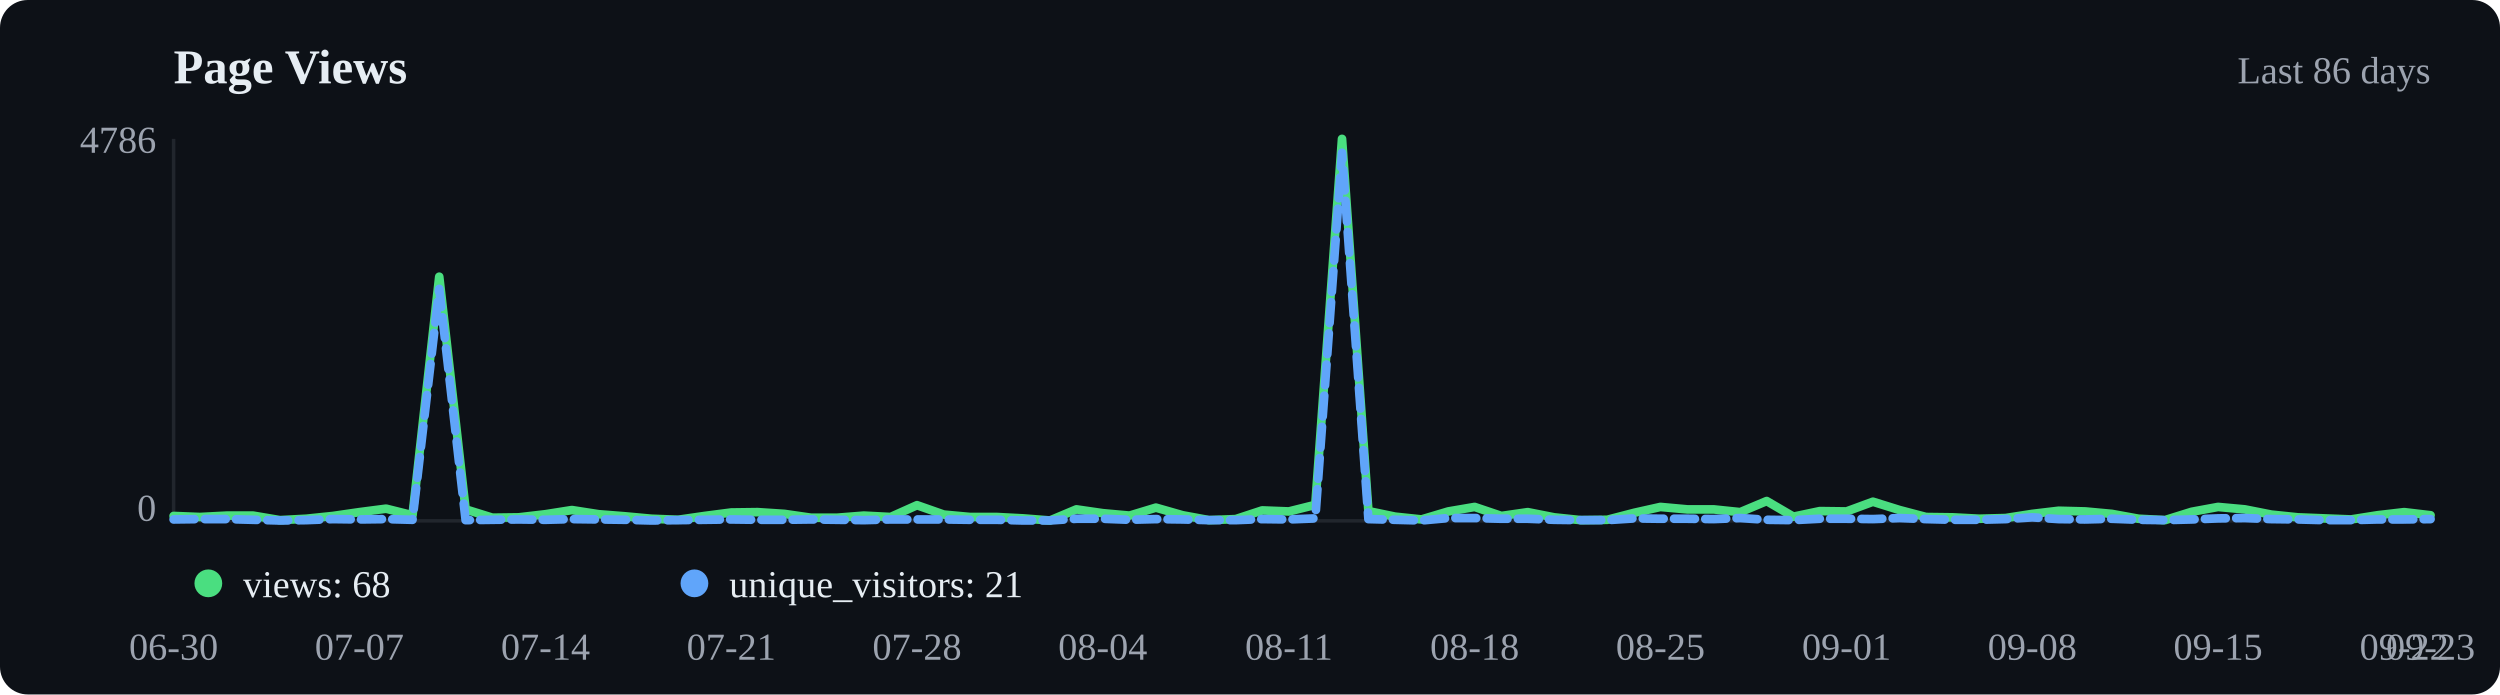
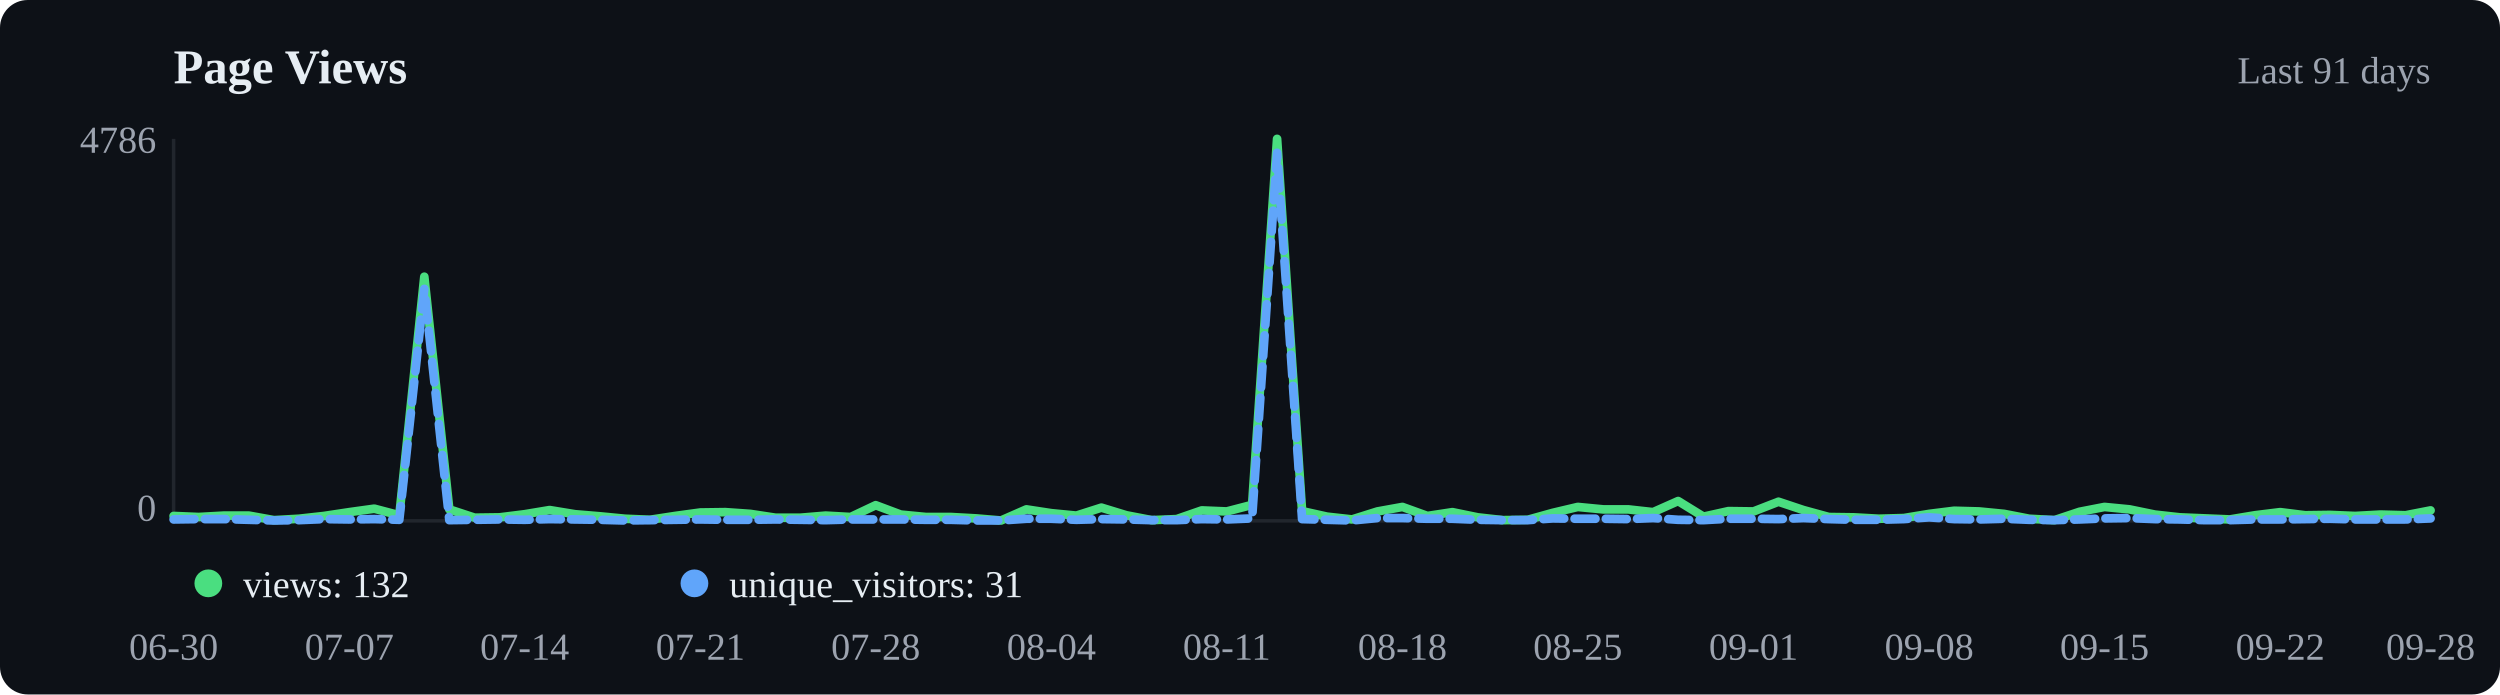
<svg xmlns="http://www.w3.org/2000/svg" viewBox="0 0 720 200" width="720" height="200">
  <rect width="720" height="200" fill="#0d1117" rx="8" />
  <text x="50" y="24" font-size="14" font-weight="600" fill="#e6edf3">Page Views</text>
-   <text x="700" y="24" text-anchor="end" font-size="11" fill="#9ca3af">Last 86 days</text>
+   <text x="700" y="24" text-anchor="end" font-size="11" fill="#9ca3af">Last 91 days</text>
  <line x1="50" y1="40" x2="50" y2="150" stroke="#21262d" />
  <line x1="50" y1="150" x2="700" y2="150" stroke="#21262d" />
-   <polyline points="50.0,148.6 57.6,148.9 65.3,148.5 72.9,148.5 80.6,149.8 88.2,149.4 95.9,148.6 103.5,147.5 111.2,146.5 118.8,148.4 126.5,79.7 134.1,146.7 141.8,149.1 149.4,149.0 157.1,148.1 164.7,146.9 172.4,148.1 180.0,148.7 187.6,149.4 195.3,149.7 202.9,148.6 210.6,147.6 218.2,147.5 225.9,148.0 233.5,149.1 241.2,149.1 248.8,148.5 256.5,148.9 264.1,145.5 271.8,148.2 279.4,148.9 287.1,148.9 294.7,149.3 302.4,149.9 310.0,146.7 317.6,147.8 325.3,148.5 332.9,146.2 340.6,148.4 348.2,149.8 355.9,149.5 363.5,147.0 371.2,147.3 378.8,145.4 386.5,40.0 394.1,147.2 401.8,148.8 409.4,149.6 417.1,147.3 424.7,146.0 432.4,148.6 440.0,147.5 447.6,149.0 455.3,149.8 462.9,149.7 470.6,147.7 478.2,146.0 485.9,146.7 493.5,146.7 501.2,147.5 508.8,144.3 516.5,148.8 524.1,147.2 531.8,147.3 539.4,144.5 547.1,146.9 554.7,148.9 562.4,149.0 570.0,149.4 577.6,149.2 585.3,148.0 592.9,147.1 600.6,147.3 608.2,148.0 615.9,149.4 623.5,149.8 631.2,147.4 638.8,146.0 646.5,146.7 654.1,148.2 661.8,149.0 669.4,149.3 677.1,149.6 684.7,148.4 692.4,147.5 700.0,148.4" fill="none" stroke="#4ade80" stroke-width="2.5" stroke-linecap="round" stroke-linejoin="round" />
-   <polyline points="50.0,149.6 57.6,149.5 65.3,149.5 72.9,149.7 80.6,149.9 88.2,149.8 95.9,149.5 103.5,149.6 111.2,149.5 118.8,149.7 126.5,83.2 134.1,149.8 141.8,149.7 149.4,149.6 157.1,149.7 164.7,149.5 172.4,149.6 180.0,149.7 187.6,149.9 195.3,149.8 202.9,149.7 210.6,149.6 218.2,149.7 225.9,149.7 233.5,149.6 241.2,149.7 248.8,149.8 256.5,149.6 264.1,149.6 271.8,149.6 279.4,149.7 287.1,149.7 294.7,149.9 302.4,149.9 310.0,149.4 317.6,149.4 325.3,149.7 332.9,149.5 340.6,149.6 348.2,149.8 355.9,149.8 363.5,149.5 371.2,149.6 378.8,149.3 386.5,44.0 394.1,149.5 401.8,149.7 409.4,149.9 417.1,149.2 424.7,149.2 432.4,149.4 440.0,149.4 447.6,149.7 455.3,149.8 462.9,149.8 470.6,149.3 478.2,149.4 485.9,149.4 493.5,149.5 501.2,149.2 508.8,149.7 516.5,149.8 524.1,149.4 531.8,149.4 539.4,149.5 547.1,149.2 554.7,149.5 562.4,149.7 570.0,149.7 577.6,149.5 585.3,149.0 592.9,149.5 600.6,149.6 608.2,149.4 615.9,149.7 623.5,149.8 631.2,149.6 638.8,149.3 646.5,149.2 654.1,149.5 661.8,149.6 669.4,149.8 677.1,149.8 684.7,149.6 692.4,149.6 700.0,149.5" fill="none" stroke="#60a5fa" stroke-width="2.5" stroke-linecap="round" stroke-linejoin="round" stroke-dasharray="6,3" />
+   <polyline points="50.0,148.6 57.2,148.9 64.4,148.5 71.7,148.5 78.9,149.8 86.1,149.4 93.3,148.6 100.6,147.5 107.8,146.5 115.0,148.4 122.2,79.7 129.4,146.7 136.7,149.1 143.9,149.0 151.1,148.1 158.3,146.9 165.6,148.1 172.8,148.7 180.0,149.4 187.2,149.7 194.4,148.6 201.7,147.6 208.9,147.5 216.1,148.0 223.3,149.1 230.6,149.1 237.8,148.5 245.0,148.9 252.2,145.5 259.4,148.2 266.7,148.9 273.9,148.9 281.1,149.3 288.3,149.9 295.6,146.7 302.8,147.8 310.0,148.5 317.2,146.2 324.4,148.4 331.7,149.8 338.9,149.5 346.1,147.0 353.3,147.3 360.6,145.4 367.8,40.0 375.0,147.2 382.2,148.8 389.4,149.6 396.7,147.3 403.9,146.0 411.1,148.6 418.3,147.5 425.6,149.0 432.8,149.8 440.0,149.7 447.2,147.7 454.4,146.0 461.7,146.7 468.9,146.7 476.1,147.5 483.3,144.3 490.6,148.8 497.8,147.2 505.0,147.3 512.2,144.5 519.4,146.9 526.7,148.9 533.9,149.0 541.1,149.4 548.3,149.2 555.6,148.0 562.8,147.1 570.0,147.3 577.2,148.0 584.4,149.4 591.7,149.8 598.9,147.4 606.1,146.0 613.3,146.7 620.6,148.2 627.8,149.0 635.0,149.3 642.2,149.6 649.4,148.4 656.7,147.5 663.9,148.4 671.1,148.3 678.3,148.6 685.6,148.2 692.8,148.4 700.0,147.0" fill="none" stroke="#4ade80" stroke-width="2.5" stroke-linecap="round" stroke-linejoin="round" />
+   <polyline points="50.0,149.6 57.2,149.5 64.4,149.5 71.7,149.7 78.9,149.9 86.1,149.8 93.3,149.5 100.6,149.6 107.8,149.5 115.0,149.7 122.2,83.2 129.4,149.8 136.7,149.7 143.9,149.6 151.1,149.7 158.3,149.5 165.6,149.6 172.8,149.7 180.0,149.9 187.2,149.8 194.4,149.7 201.7,149.6 208.9,149.7 216.1,149.7 223.3,149.6 230.6,149.7 237.8,149.8 245.0,149.6 252.2,149.6 259.4,149.6 266.7,149.7 273.9,149.7 281.1,149.9 288.3,149.9 295.6,149.4 302.8,149.4 310.0,149.7 317.2,149.5 324.4,149.6 331.7,149.8 338.9,149.8 346.1,149.5 353.3,149.6 360.6,149.3 367.8,44.0 375.0,149.5 382.2,149.7 389.4,149.9 396.7,149.2 403.9,149.2 411.1,149.4 418.3,149.4 425.6,149.7 432.8,149.8 440.0,149.8 447.2,149.3 454.4,149.4 461.7,149.4 468.9,149.5 476.1,149.2 483.3,149.7 490.6,149.8 497.8,149.4 505.0,149.4 512.2,149.5 519.4,149.2 526.7,149.5 533.9,149.7 541.1,149.7 548.3,149.5 555.6,149.0 562.8,149.5 570.0,149.6 577.2,149.4 584.4,149.7 591.7,149.8 598.9,149.6 606.1,149.3 613.3,149.2 620.6,149.5 627.8,149.6 635.0,149.8 642.2,149.8 649.4,149.6 656.7,149.6 663.9,149.5 671.1,149.4 678.3,149.6 685.6,149.6 692.8,149.6 700.0,149.3" fill="none" stroke="#60a5fa" stroke-width="2.5" stroke-linecap="round" stroke-linejoin="round" stroke-dasharray="6,3" />
  <circle cx="60" cy="168" r="4" fill="#4ade80" />
-   <text x="70" y="172" font-size="11" fill="#e6edf3">views: 68</text>
+   <text x="70" y="172" font-size="11" fill="#e6edf3">views: 132</text>
  <circle cx="200" cy="168" r="4" fill="#60a5fa" />
-   <text x="210" y="172" font-size="11" fill="#e6edf3">unique_visitors: 21</text>
+   <text x="210" y="172" font-size="11" fill="#e6edf3">unique_visitors: 31</text>
  <text x="50.0" y="190" text-anchor="middle" font-size="11" fill="#9ca3af">06-30</text>
-   <text x="103.5" y="190" text-anchor="middle" font-size="11" fill="#9ca3af">07-07</text>
-   <text x="157.1" y="190" text-anchor="middle" font-size="11" fill="#9ca3af">07-14</text>
-   <text x="210.6" y="190" text-anchor="middle" font-size="11" fill="#9ca3af">07-21</text>
-   <text x="264.1" y="190" text-anchor="middle" font-size="11" fill="#9ca3af">07-28</text>
-   <text x="317.6" y="190" text-anchor="middle" font-size="11" fill="#9ca3af">08-04</text>
-   <text x="371.2" y="190" text-anchor="middle" font-size="11" fill="#9ca3af">08-11</text>
-   <text x="424.7" y="190" text-anchor="middle" font-size="11" fill="#9ca3af">08-18</text>
-   <text x="478.2" y="190" text-anchor="middle" font-size="11" fill="#9ca3af">08-25</text>
-   <text x="531.8" y="190" text-anchor="middle" font-size="11" fill="#9ca3af">09-01</text>
-   <text x="585.3" y="190" text-anchor="middle" font-size="11" fill="#9ca3af">09-08</text>
-   <text x="638.8" y="190" text-anchor="middle" font-size="11" fill="#9ca3af">09-15</text>
-   <text x="692.4" y="190" text-anchor="middle" font-size="11" fill="#9ca3af">09-22</text>
-   <text x="700.0" y="190" text-anchor="middle" font-size="11" fill="#9ca3af">09-23</text>
+   <text x="100.6" y="190" text-anchor="middle" font-size="11" fill="#9ca3af">07-07</text>
+   <text x="151.1" y="190" text-anchor="middle" font-size="11" fill="#9ca3af">07-14</text>
+   <text x="201.7" y="190" text-anchor="middle" font-size="11" fill="#9ca3af">07-21</text>
+   <text x="252.2" y="190" text-anchor="middle" font-size="11" fill="#9ca3af">07-28</text>
+   <text x="302.8" y="190" text-anchor="middle" font-size="11" fill="#9ca3af">08-04</text>
+   <text x="353.3" y="190" text-anchor="middle" font-size="11" fill="#9ca3af">08-11</text>
+   <text x="403.9" y="190" text-anchor="middle" font-size="11" fill="#9ca3af">08-18</text>
+   <text x="454.4" y="190" text-anchor="middle" font-size="11" fill="#9ca3af">08-25</text>
+   <text x="505.0" y="190" text-anchor="middle" font-size="11" fill="#9ca3af">09-01</text>
+   <text x="555.6" y="190" text-anchor="middle" font-size="11" fill="#9ca3af">09-08</text>
+   <text x="606.1" y="190" text-anchor="middle" font-size="11" fill="#9ca3af">09-15</text>
+   <text x="656.7" y="190" text-anchor="middle" font-size="11" fill="#9ca3af">09-22</text>
+   <text x="700.0" y="190" text-anchor="middle" font-size="11" fill="#9ca3af">09-28</text>
  <text x="45" y="44" text-anchor="end" font-size="11" fill="#9ca3af">4786</text>
  <text x="45" y="150" text-anchor="end" font-size="11" fill="#9ca3af">0</text>
</svg>
